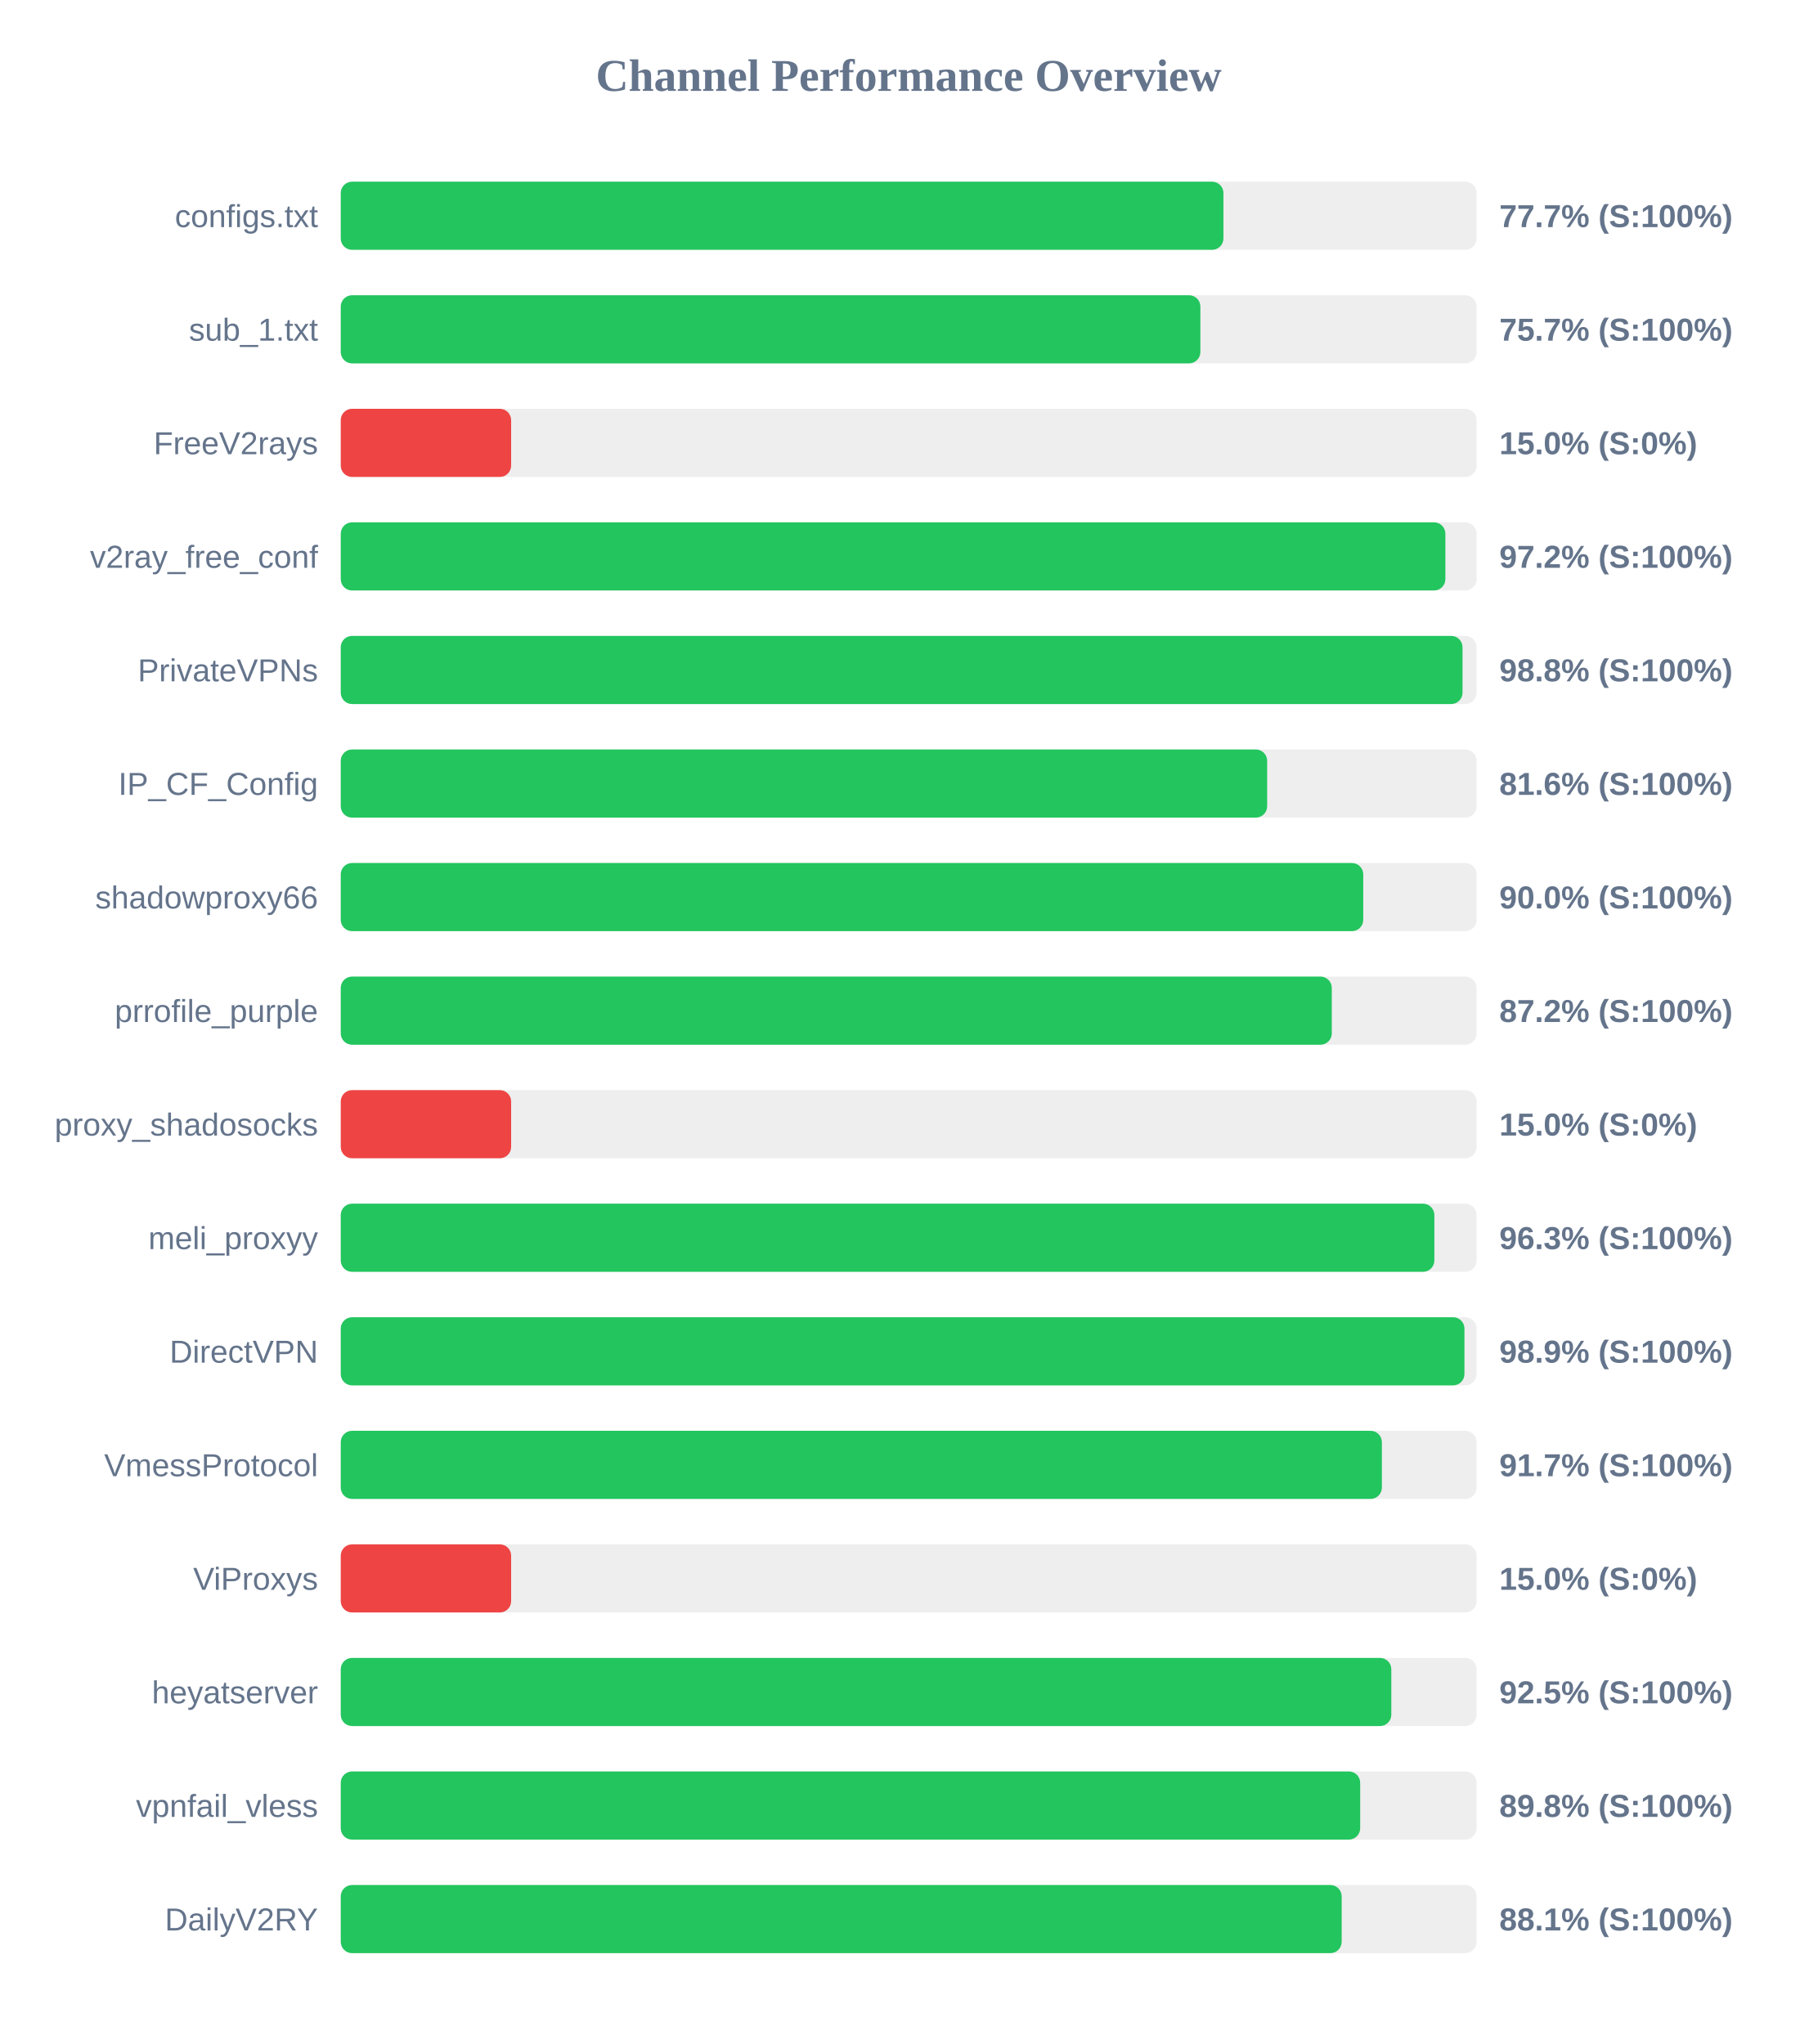
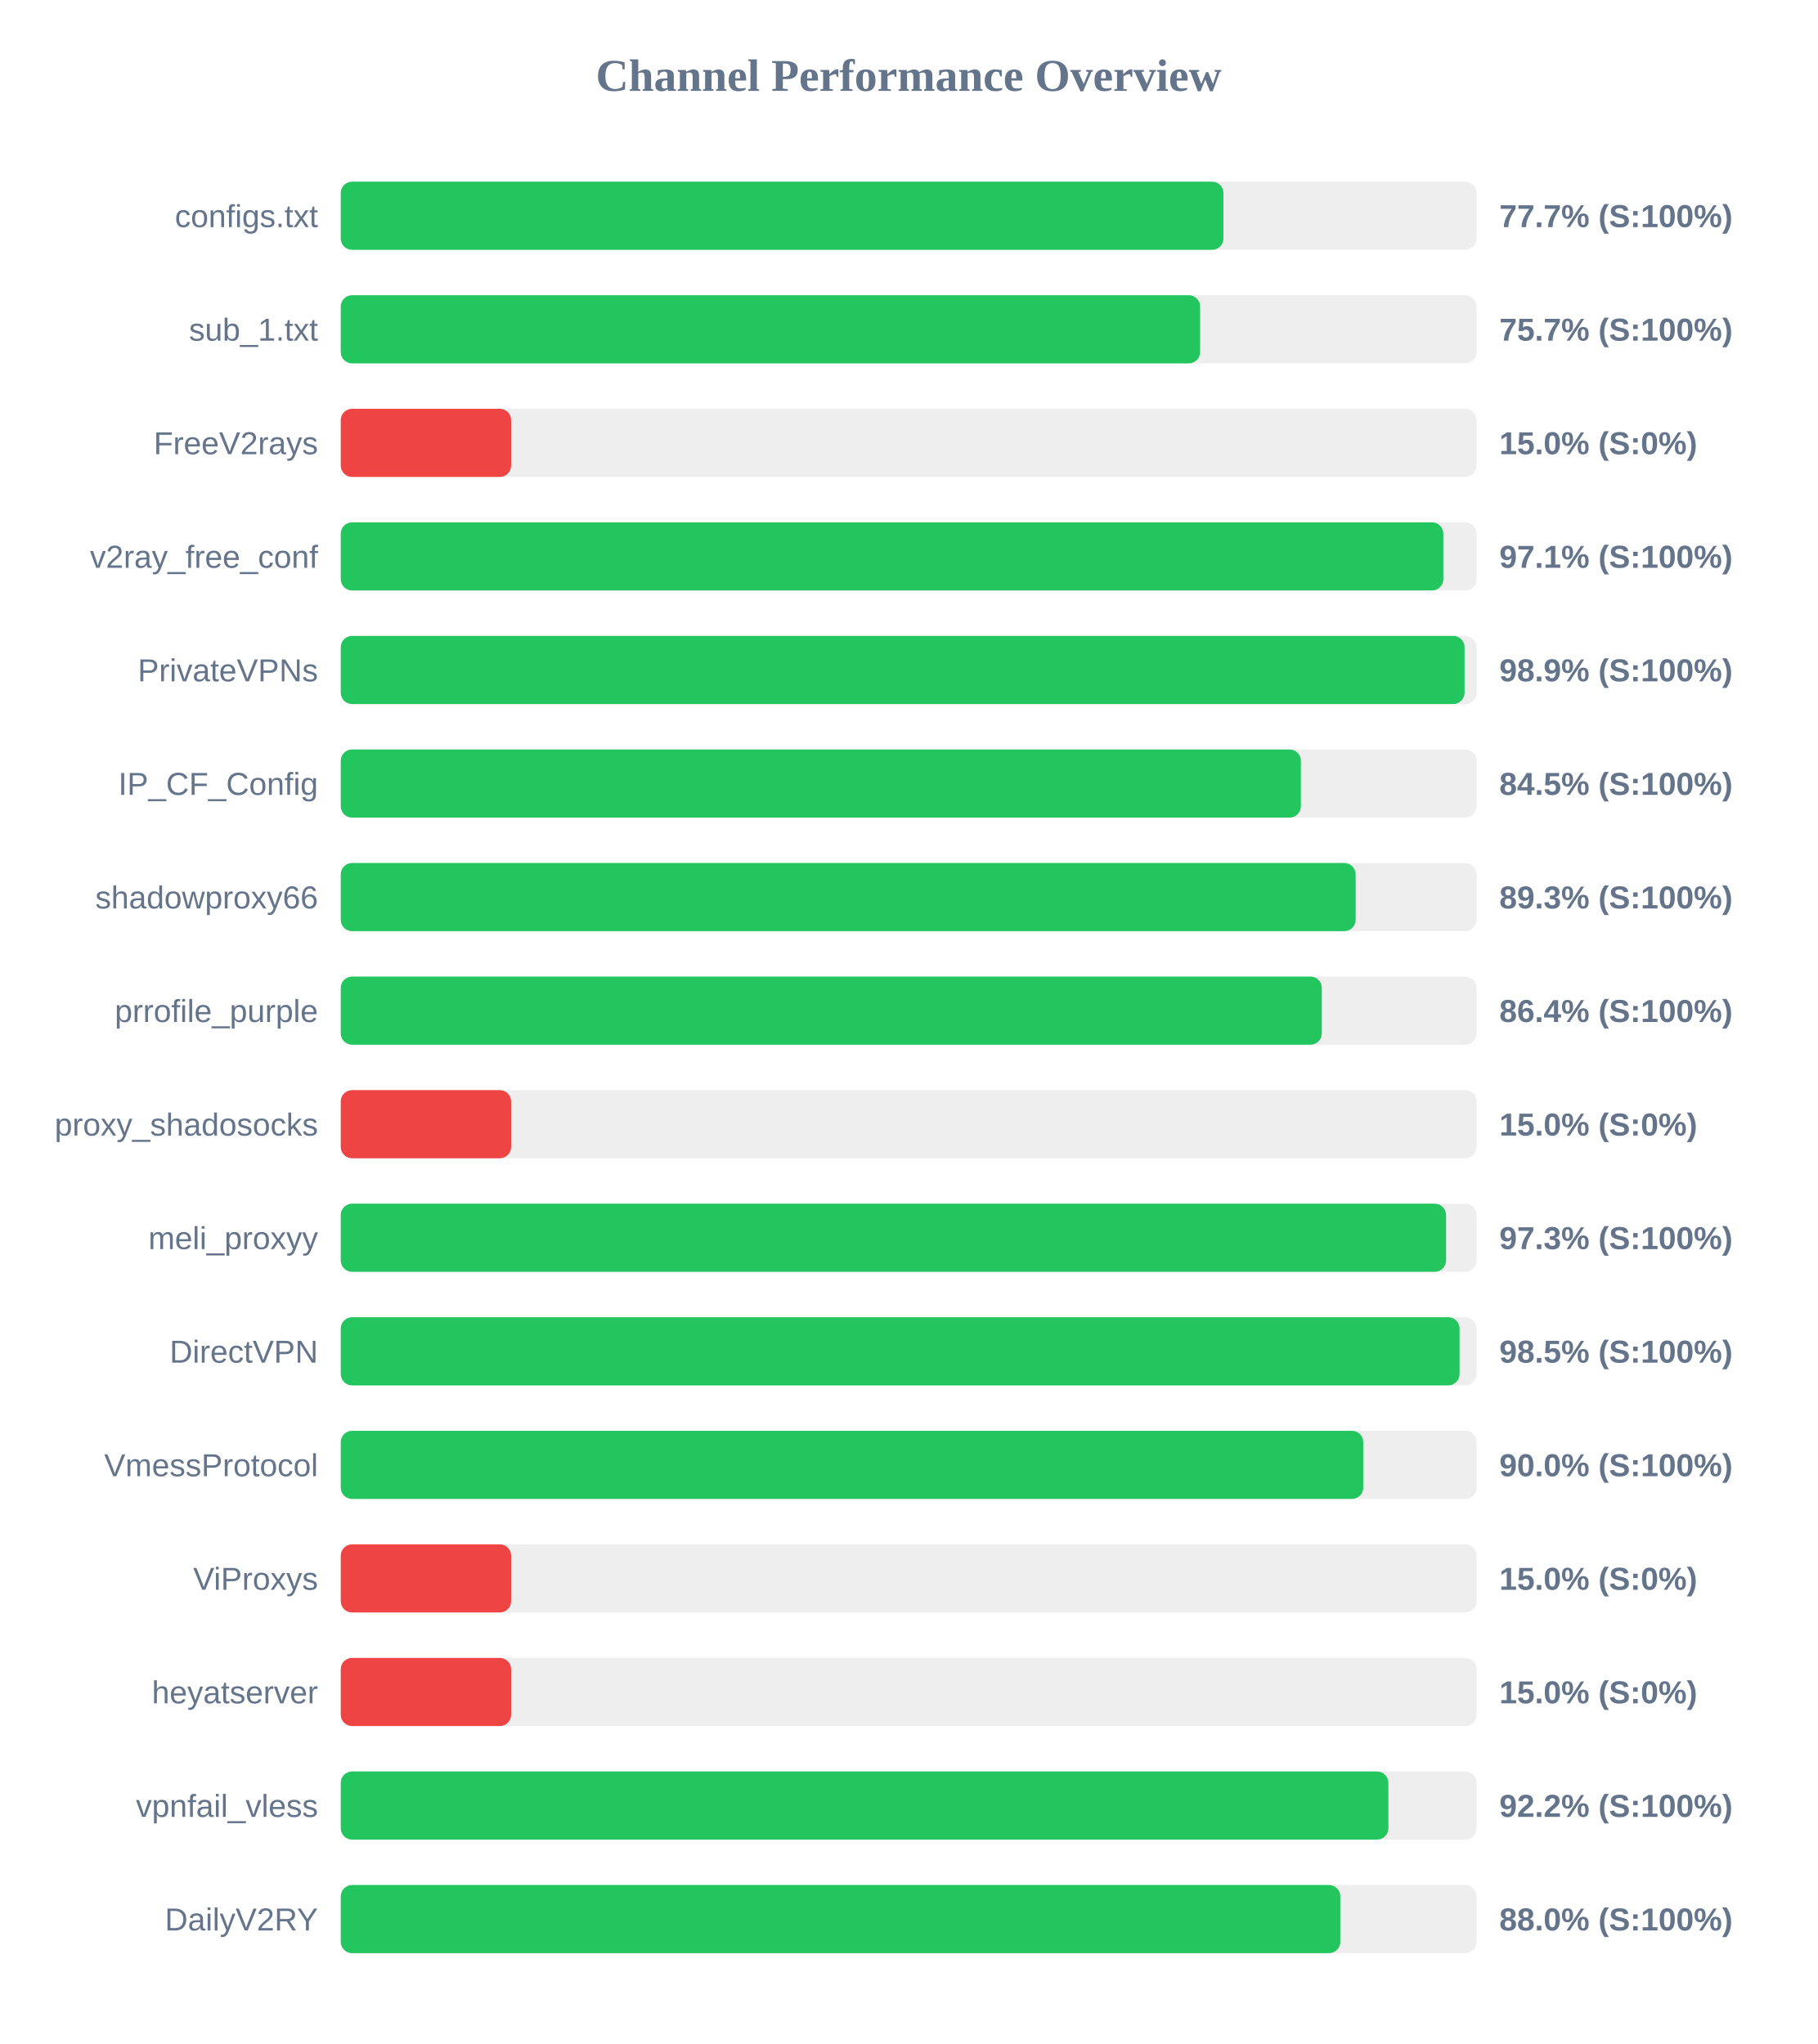
<svg xmlns="http://www.w3.org/2000/svg" width="800" height="900" version="1.1">
  <style>
        .row { font: 14px Arial; fill: #64748b; }
        .score { font: bold 14px Arial; fill: #64748b; }
    </style>
  <text x="400" y="40" text-anchor="middle" font-size="20px" font-weight="bold" fill="#64748b">Channel Performance Overview</text>
  <rect x="150" y="80" width="500" height="30" fill="#eee" rx="5" />
  <rect x="150" y="80" width="388.55" height="30" fill="#22c55e" rx="5" />
  <text x="140" y="100" text-anchor="end" class="row">configs.txt</text>
  <text x="660" y="100" text-anchor="start" class="score">77.7% (S:100%)</text>
  <rect x="150" y="130" width="500" height="30" fill="#eee" rx="5" />
-   <rect x="150" y="130" width="378.4" height="30" fill="#22c55e" rx="5" />
+   <rect x="150" y="130" width="378.3" height="30" fill="#22c55e" rx="5" />
  <text x="140" y="150" text-anchor="end" class="row">sub_1.txt</text>
  <text x="660" y="150" text-anchor="start" class="score">75.7% (S:100%)</text>
  <rect x="150" y="180" width="500" height="30" fill="#eee" rx="5" />
  <rect x="150" y="180" width="75.0" height="30" fill="#ef4444" rx="5" />
  <text x="140" y="200" text-anchor="end" class="row">FreeV2rays</text>
  <text x="660" y="200" text-anchor="start" class="score">15.0% (S:0%)</text>
  <rect x="150" y="230" width="500" height="30" fill="#eee" rx="5" />
-   <rect x="150" y="230" width="486.25" height="30" fill="#22c55e" rx="5" />
+   <rect x="150" y="230" width="485.35" height="30" fill="#22c55e" rx="5" />
  <text x="140" y="250" text-anchor="end" class="row">v2ray_free_conf</text>
-   <text x="660" y="250" text-anchor="start" class="score">97.2% (S:100%)</text>
+   <text x="660" y="250" text-anchor="start" class="score">97.1% (S:100%)</text>
  <rect x="150" y="280" width="500" height="30" fill="#eee" rx="5" />
-   <rect x="150" y="280" width="493.8" height="30" fill="#22c55e" rx="5" />
+   <rect x="150" y="280" width="494.7" height="30" fill="#22c55e" rx="5" />
  <text x="140" y="300" text-anchor="end" class="row">PrivateVPNs</text>
-   <text x="660" y="300" text-anchor="start" class="score">98.8% (S:100%)</text>
+   <text x="660" y="300" text-anchor="start" class="score">98.9% (S:100%)</text>
  <rect x="150" y="330" width="500" height="30" fill="#eee" rx="5" />
-   <rect x="150" y="330" width="407.8" height="30" fill="#22c55e" rx="5" />
+   <rect x="150" y="330" width="422.65" height="30" fill="#22c55e" rx="5" />
  <text x="140" y="350" text-anchor="end" class="row">IP_CF_Config</text>
-   <text x="660" y="350" text-anchor="start" class="score">81.6% (S:100%)</text>
+   <text x="660" y="350" text-anchor="start" class="score">84.5% (S:100%)</text>
  <rect x="150" y="380" width="500" height="30" fill="#eee" rx="5" />
-   <rect x="150" y="380" width="450.1" height="30" fill="#22c55e" rx="5" />
+   <rect x="150" y="380" width="446.75" height="30" fill="#22c55e" rx="5" />
  <text x="140" y="400" text-anchor="end" class="row">shadowproxy66</text>
-   <text x="660" y="400" text-anchor="start" class="score">90.0% (S:100%)</text>
+   <text x="660" y="400" text-anchor="start" class="score">89.3% (S:100%)</text>
  <rect x="150" y="430" width="500" height="30" fill="#eee" rx="5" />
-   <rect x="150" y="430" width="436.25" height="30" fill="#22c55e" rx="5" />
+   <rect x="150" y="430" width="431.85" height="30" fill="#22c55e" rx="5" />
  <text x="140" y="450" text-anchor="end" class="row">prrofile_purple</text>
-   <text x="660" y="450" text-anchor="start" class="score">87.2% (S:100%)</text>
+   <text x="660" y="450" text-anchor="start" class="score">86.4% (S:100%)</text>
  <rect x="150" y="480" width="500" height="30" fill="#eee" rx="5" />
  <rect x="150" y="480" width="75.0" height="30" fill="#ef4444" rx="5" />
  <text x="140" y="500" text-anchor="end" class="row">proxy_shadosocks</text>
  <text x="660" y="500" text-anchor="start" class="score">15.0% (S:0%)</text>
  <rect x="150" y="530" width="500" height="30" fill="#eee" rx="5" />
-   <rect x="150" y="530" width="481.4" height="30" fill="#22c55e" rx="5" />
+   <rect x="150" y="530" width="486.55" height="30" fill="#22c55e" rx="5" />
  <text x="140" y="550" text-anchor="end" class="row">meli_proxyy</text>
-   <text x="660" y="550" text-anchor="start" class="score">96.3% (S:100%)</text>
+   <text x="660" y="550" text-anchor="start" class="score">97.3% (S:100%)</text>
  <rect x="150" y="580" width="500" height="30" fill="#eee" rx="5" />
-   <rect x="150" y="580" width="494.65" height="30" fill="#22c55e" rx="5" />
+   <rect x="150" y="580" width="492.5" height="30" fill="#22c55e" rx="5" />
  <text x="140" y="600" text-anchor="end" class="row">DirectVPN</text>
-   <text x="660" y="600" text-anchor="start" class="score">98.9% (S:100%)</text>
+   <text x="660" y="600" text-anchor="start" class="score">98.5% (S:100%)</text>
  <rect x="150" y="630" width="500" height="30" fill="#eee" rx="5" />
-   <rect x="150" y="630" width="458.3" height="30" fill="#22c55e" rx="5" />
+   <rect x="150" y="630" width="450.1" height="30" fill="#22c55e" rx="5" />
  <text x="140" y="650" text-anchor="end" class="row">VmessProtocol</text>
-   <text x="660" y="650" text-anchor="start" class="score">91.7% (S:100%)</text>
+   <text x="660" y="650" text-anchor="start" class="score">90.0% (S:100%)</text>
  <rect x="150" y="680" width="500" height="30" fill="#eee" rx="5" />
  <rect x="150" y="680" width="75.0" height="30" fill="#ef4444" rx="5" />
  <text x="140" y="700" text-anchor="end" class="row">ViProxys</text>
  <text x="660" y="700" text-anchor="start" class="score">15.0% (S:0%)</text>
  <rect x="150" y="730" width="500" height="30" fill="#eee" rx="5" />
-   <rect x="150" y="730" width="462.45" height="30" fill="#22c55e" rx="5" />
+   <rect x="150" y="730" width="75.0" height="30" fill="#ef4444" rx="5" />
  <text x="140" y="750" text-anchor="end" class="row">heyatserver</text>
-   <text x="660" y="750" text-anchor="start" class="score">92.5% (S:100%)</text>
+   <text x="660" y="750" text-anchor="start" class="score">15.0% (S:0%)</text>
  <rect x="150" y="780" width="500" height="30" fill="#eee" rx="5" />
-   <rect x="150" y="780" width="448.75" height="30" fill="#22c55e" rx="5" />
+   <rect x="150" y="780" width="461.15" height="30" fill="#22c55e" rx="5" />
  <text x="140" y="800" text-anchor="end" class="row">vpnfail_vless</text>
-   <text x="660" y="800" text-anchor="start" class="score">89.8% (S:100%)</text>
+   <text x="660" y="800" text-anchor="start" class="score">92.2% (S:100%)</text>
  <rect x="150" y="830" width="500" height="30" fill="#eee" rx="5" />
-   <rect x="150" y="830" width="440.6" height="30" fill="#22c55e" rx="5" />
+   <rect x="150" y="830" width="440.0" height="30" fill="#22c55e" rx="5" />
  <text x="140" y="850" text-anchor="end" class="row">DailyV2RY</text>
-   <text x="660" y="850" text-anchor="start" class="score">88.1% (S:100%)</text>
+   <text x="660" y="850" text-anchor="start" class="score">88.0% (S:100%)</text>
</svg>
